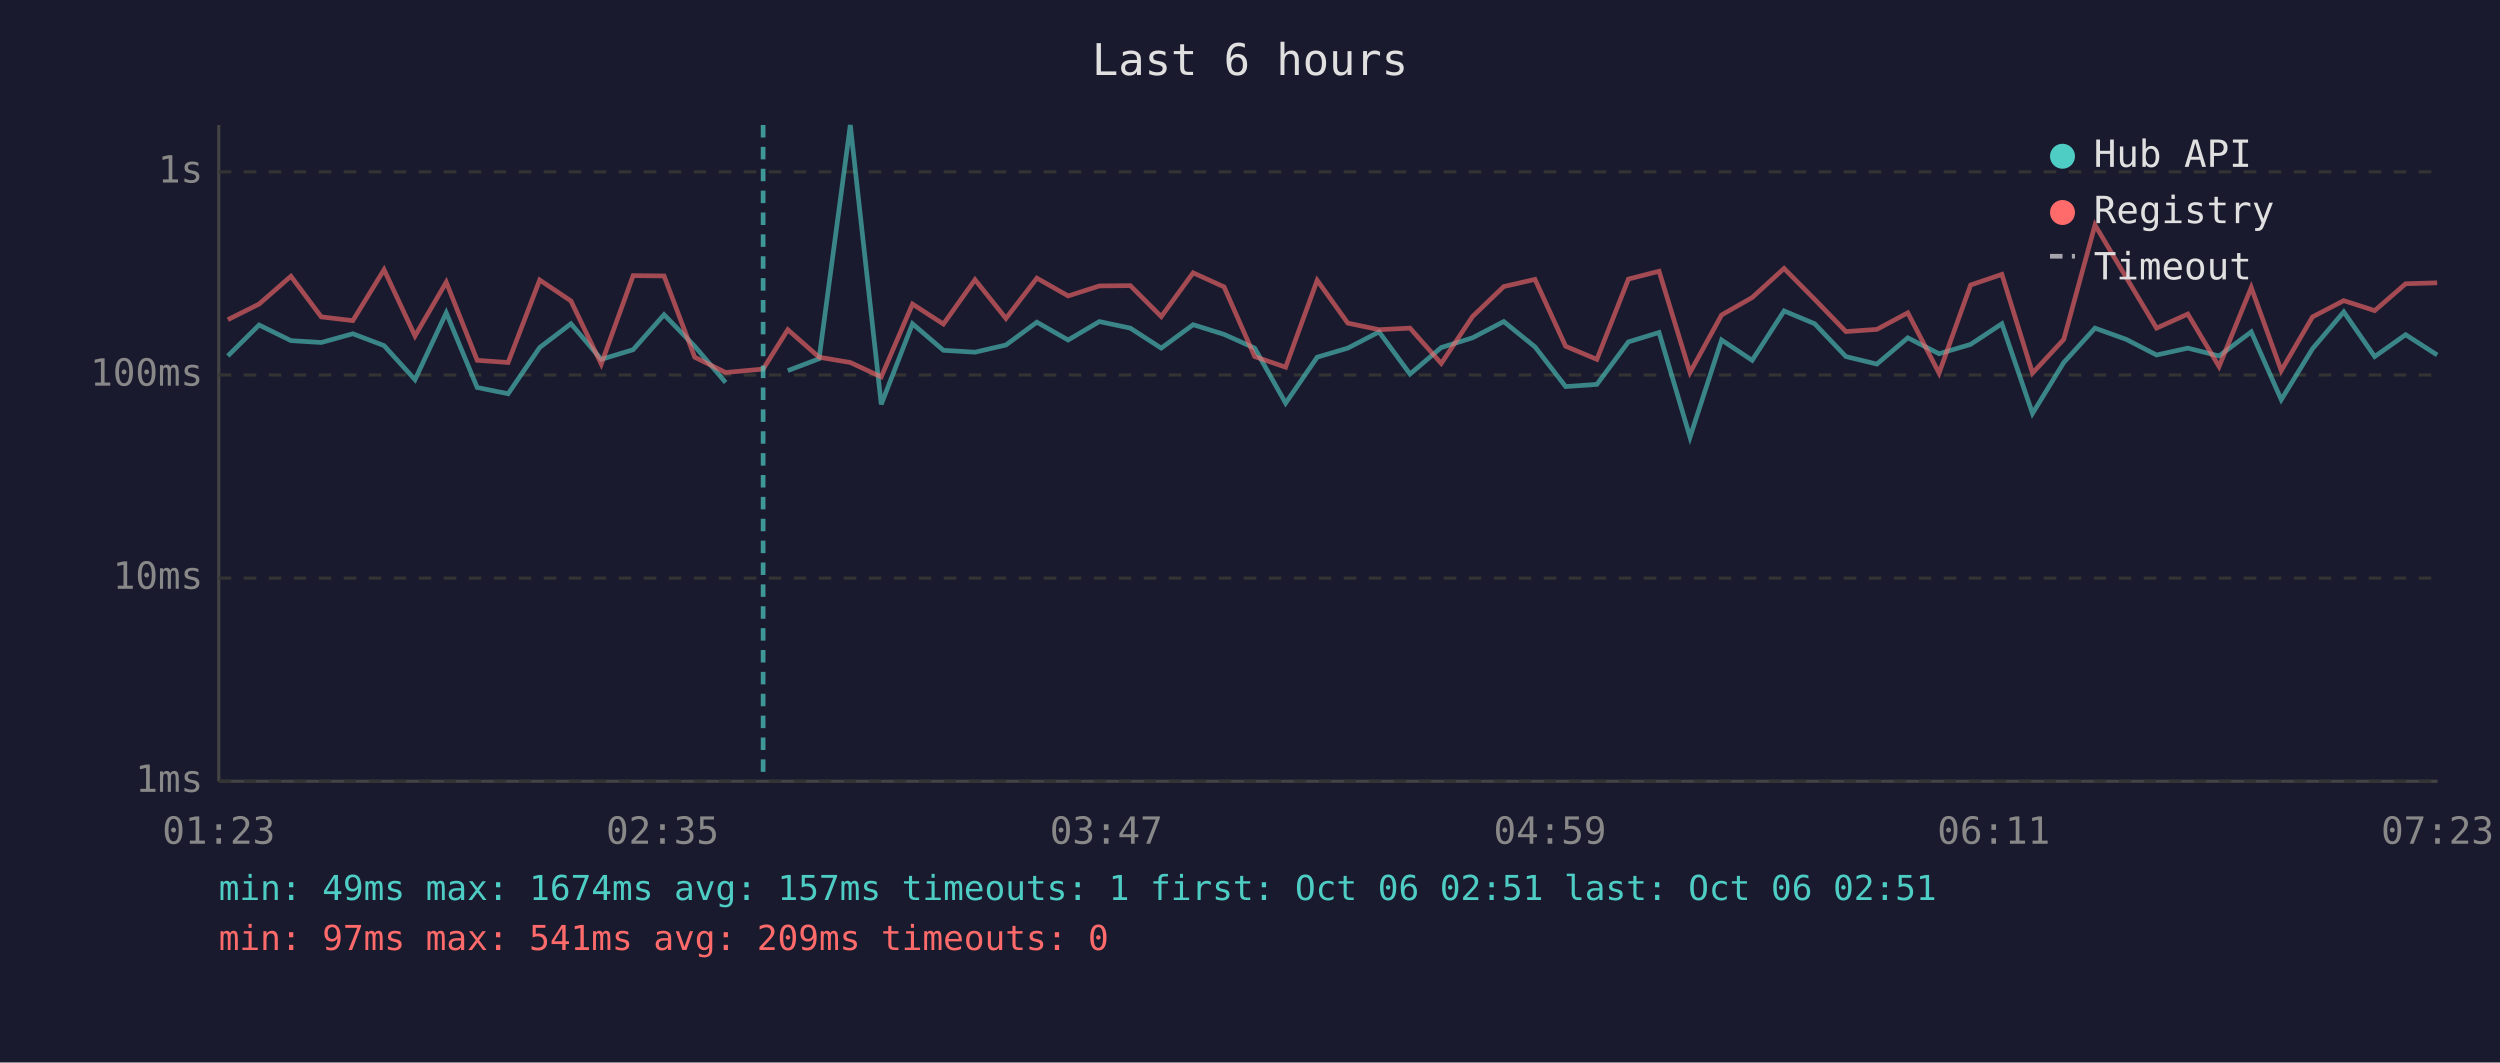
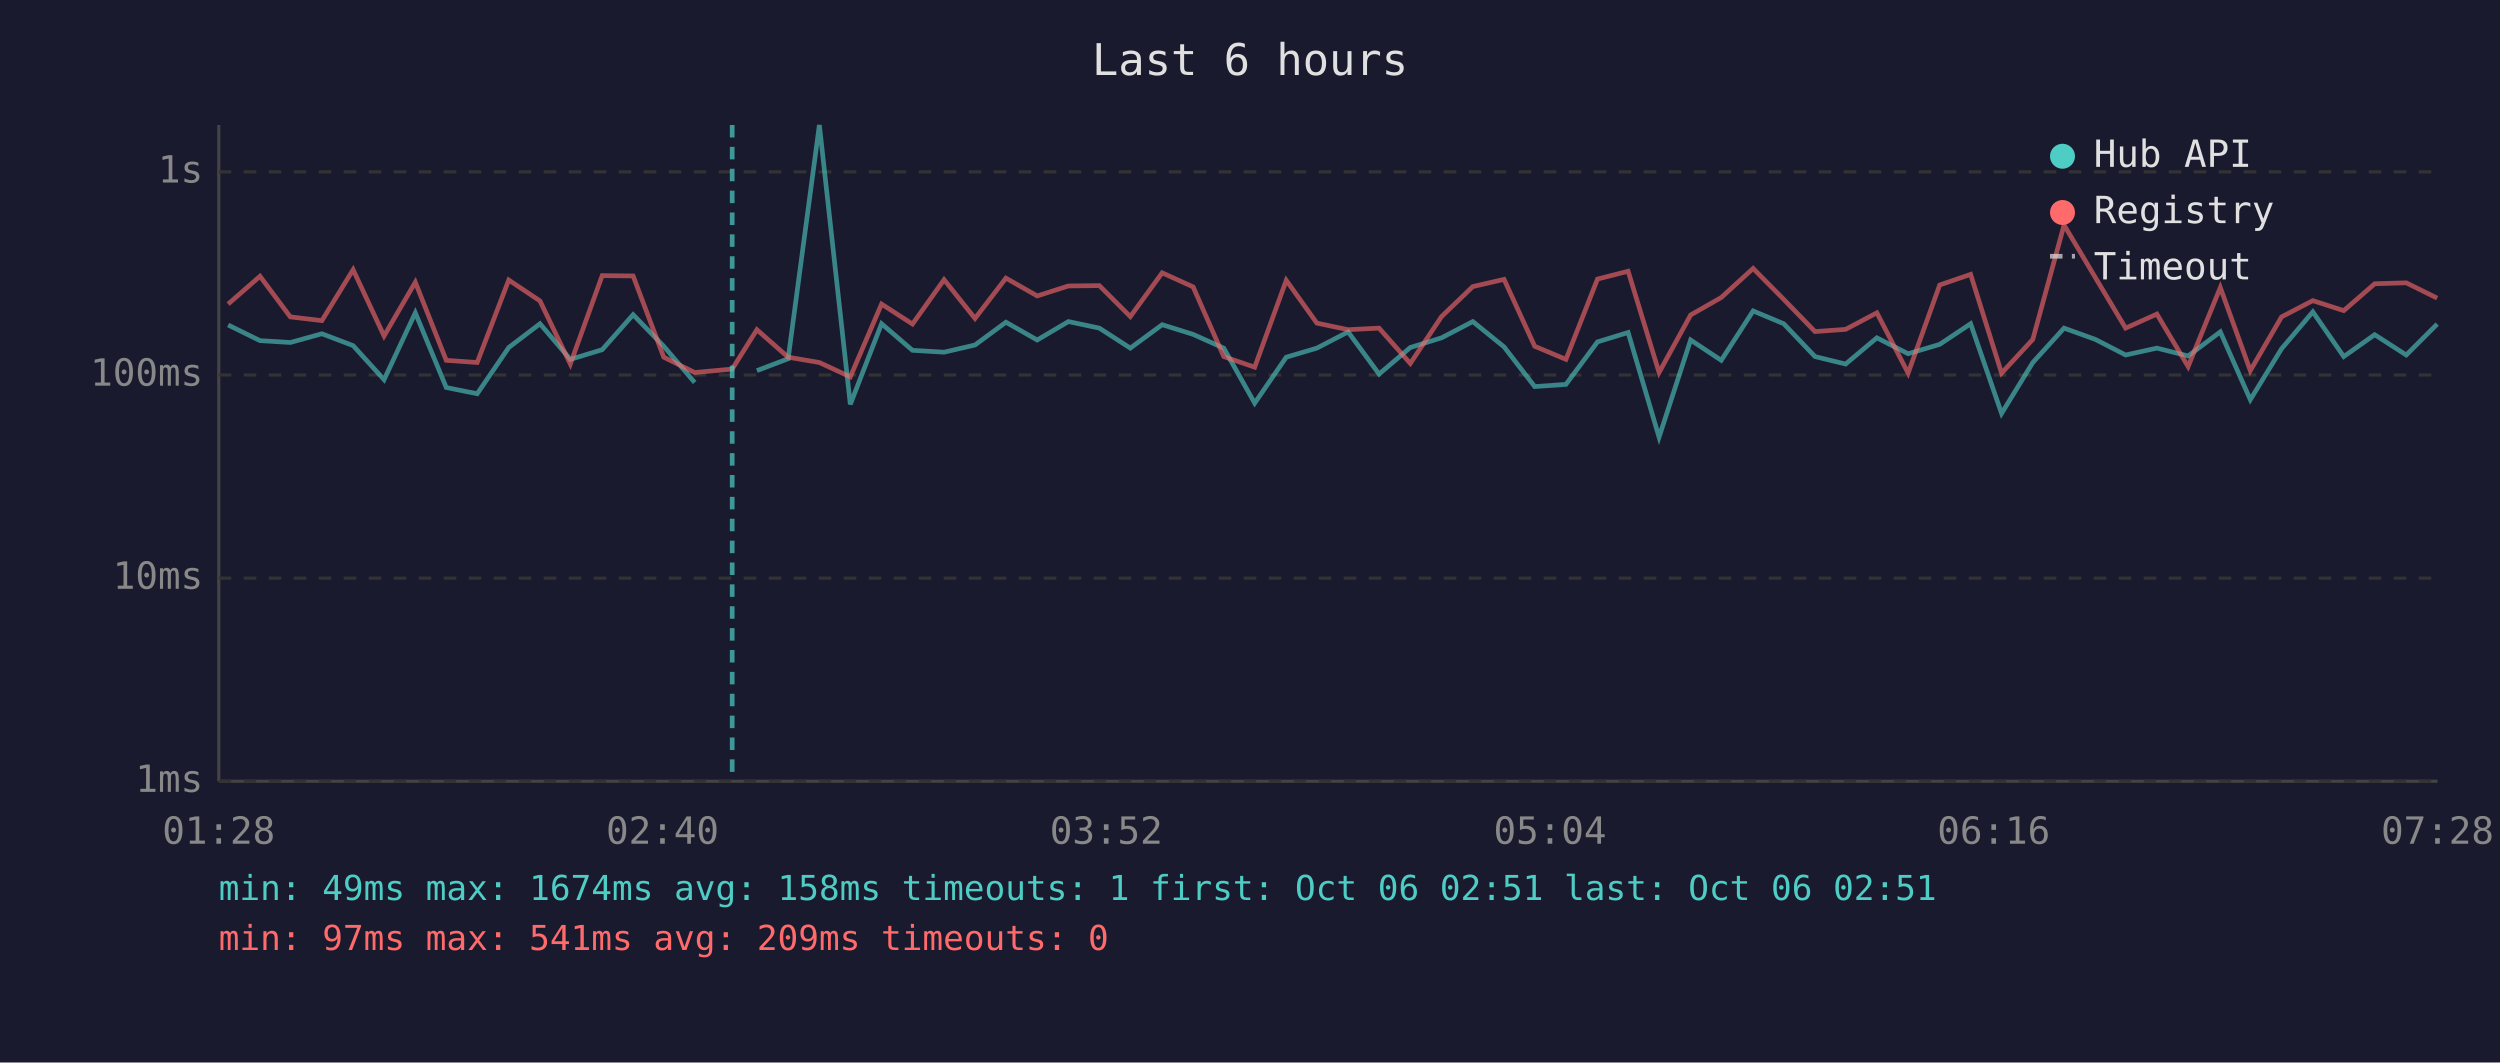
<svg xmlns="http://www.w3.org/2000/svg" viewBox="0 0 800 340" font-family="monospace" font-size="12">
  <rect width="800" height="340" fill="#1a1a2e" />
  <text x="400" y="24" fill="#e0e0e0" font-size="14" text-anchor="middle">Last 6 hours</text>
  <line x1="70" y1="40" x2="70" y2="250" stroke="#444" stroke-width="1" />
  <line x1="70" y1="250" x2="780" y2="250" stroke="#444" stroke-width="1" />
  <line x1="70" y1="250" x2="780" y2="250" stroke="#333" stroke-width="1" stroke-dasharray="4" />
  <text x="65" y="250" fill="#888" text-anchor="end" dominant-baseline="middle">1ms</text>
  <line x1="70" y1="185" x2="780" y2="185" stroke="#333" stroke-width="1" stroke-dasharray="4" />
  <text x="65" y="185" fill="#888" text-anchor="end" dominant-baseline="middle">10ms</text>
  <line x1="70" y1="120" x2="780" y2="120" stroke="#333" stroke-width="1" stroke-dasharray="4" />
  <text x="65" y="120" fill="#888" text-anchor="end" dominant-baseline="middle">100ms</text>
  <line x1="70" y1="55" x2="780" y2="55" stroke="#333" stroke-width="1" stroke-dasharray="4" />
  <text x="65" y="55" fill="#888" text-anchor="end" dominant-baseline="middle">1s</text>
-   <text x="70" y="270" fill="#888" text-anchor="middle">01:23</text>
-   <text x="212" y="270" fill="#888" text-anchor="middle">02:35</text>
-   <text x="354" y="270" fill="#888" text-anchor="middle">03:47</text>
-   <text x="496" y="270" fill="#888" text-anchor="middle">04:59</text>
-   <text x="638" y="270" fill="#888" text-anchor="middle">06:11</text>
-   <text x="780" y="270" fill="#888" text-anchor="middle">07:23</text>
-   <polyline points="72.9,113.9 82.9,104.0 93.1,109.0 102.8,109.6 112.9,106.8 122.9,110.6 132.8,121.5 142.8,100.1 152.7,124.0 162.6,126.0 172.7,111.2 182.7,103.6 192.4,115.0 202.6,111.9 212.5,100.7 222.3,110.8 232.2,122.4" fill="none" stroke="#4ecdc4" stroke-width="1.5" opacity="0.6" />
-   <polyline points="252.1,118.6 262.1,114.8 272.1,40.0 282.0,129.4 292.0,103.6 301.9,112.1 312.0,112.7 321.9,110.4 331.8,103.1 341.8,108.8 351.8,102.9 361.7,105.0 371.6,111.4 381.8,103.9 391.7,107.0 401.5,111.4 411.4,129.0 421.5,114.3 431.3,111.4 441.3,106.2 451.2,119.7 461.2,111.2 471.2,108.1 481.2,102.9 491.2,111.0 501.0,123.7 511.0,123.0 521.1,109.4 530.9,106.4 540.8,139.9 550.9,108.8 560.7,115.3 570.9,99.5 580.7,103.6 590.7,114.1 600.6,116.5 610.5,108.1 620.5,113.2 630.6,110.2 640.6,103.6 650.4,132.3 660.4,116.0 670.4,105.0 680.4,108.6 690.1,113.6 700.1,111.4 710.1,113.9 720.4,106.2 730.0,127.9 740.0,111.6 750.0,99.8 759.9,114.1 769.8,107.1 779.9,113.6" fill="none" stroke="#4ecdc4" stroke-width="1.5" opacity="0.6" />
-   <polyline points="72.9,102.3 82.9,97.3 93.1,88.4 102.8,101.4 112.9,102.6 122.9,86.3 132.8,107.5 142.8,90.3 152.7,115.3 162.6,116.0 172.7,89.6 182.7,96.3 192.4,116.5 202.6,88.2 212.5,88.3 222.3,114.3 232.2,119.2 244.2,118.1 252.1,105.5 262.1,114.3 272.1,116.0 282.0,120.6 292.0,97.3 301.9,103.7 312.0,89.5 321.9,101.9 331.8,89.0 341.8,94.7 351.8,91.5 361.7,91.4 371.6,101.3 381.8,87.3 391.7,91.8 401.5,114.1 411.4,117.5 421.5,89.7 431.3,103.4 441.3,105.5 451.2,105.0 461.2,116.3 471.2,101.3 481.2,91.7 491.2,89.4 501.0,110.8 511.0,115.0 521.1,89.3 530.9,86.8 540.8,119.2 550.9,100.8 560.7,95.2 570.9,85.9 580.7,95.8 590.7,106.1 600.6,105.4 610.5,100.1 620.5,119.4 630.6,91.2 640.6,87.8 650.4,119.4 660.4,108.6 670.4,72.0 680.4,88.8 690.1,105.0 700.1,100.5 710.1,117.3 720.4,92.0 730.0,118.6 740.0,101.4 750.0,96.2 759.9,99.4 769.8,90.8 779.9,90.5" fill="none" stroke="#ff6b6b" stroke-width="1.5" opacity="0.6" />
-   <line x1="244.2" y1="40" x2="244.2" y2="250" stroke="#4ecdc4" stroke-width="1.5" stroke-dasharray="4,3" opacity="0.7" />
+   <text x="70" y="270" fill="#888" text-anchor="middle">01:28</text>
+   <text x="212" y="270" fill="#888" text-anchor="middle">02:40</text>
+   <text x="354" y="270" fill="#888" text-anchor="middle">03:52</text>
+   <text x="496" y="270" fill="#888" text-anchor="middle">05:04</text>
+   <text x="638" y="270" fill="#888" text-anchor="middle">06:16</text>
+   <text x="780" y="270" fill="#888" text-anchor="middle">07:28</text>
+   <polyline points="73.0,104.0 83.2,109.0 92.9,109.6 103.0,106.8 113.0,110.6 122.9,121.5 132.9,100.1 142.8,124.0 152.7,126.0 162.8,111.2 172.8,103.6 182.5,115.0 192.7,111.9 202.6,100.7 212.4,110.8 222.3,122.4" fill="none" stroke="#4ecdc4" stroke-width="1.5" opacity="0.6" />
+   <polyline points="242.2,118.6 252.2,114.8 262.2,40.0 272.1,129.4 282.1,103.6 292.0,112.1 302.1,112.7 312.0,110.4 321.9,103.1 331.9,108.8 341.9,102.9 351.8,105.0 361.7,111.4 371.9,103.9 381.8,107.0 391.6,111.4 401.5,129.0 411.6,114.3 421.4,111.4 431.4,106.2 441.3,119.7 451.3,111.2 461.3,108.1 471.3,102.9 481.3,111.0 491.1,123.7 501.1,123.0 511.2,109.4 521.0,106.4 530.9,139.9 541.0,108.8 550.8,115.3 561.0,99.5 570.8,103.6 580.8,114.1 590.6,116.5 600.6,108.1 610.6,113.2 620.7,110.2 630.6,103.6 640.5,132.3 650.5,116.0 660.5,105.0 670.5,108.6 680.2,113.6 690.2,111.4 700.2,113.9 710.5,106.2 720.1,127.9 730.1,111.6 740.1,99.8 750.0,114.1 759.9,107.1 770.0,113.6 779.9,103.7" fill="none" stroke="#4ecdc4" stroke-width="1.5" opacity="0.6" />
+   <polyline points="73.0,97.3 83.2,88.4 92.9,101.4 103.0,102.6 113.0,86.3 122.9,107.5 132.9,90.3 142.8,115.3 152.7,116.0 162.8,89.6 172.8,96.3 182.5,116.5 192.7,88.2 202.6,88.3 212.4,114.3 222.3,119.2 234.3,118.1 242.2,105.5 252.2,114.3 262.2,116.0 272.1,120.6 282.1,97.3 292.0,103.7 302.1,89.5 312.0,101.9 321.9,89.0 331.9,94.7 341.9,91.5 351.8,91.4 361.7,101.3 371.9,87.3 381.8,91.8 391.6,114.1 401.5,117.5 411.6,89.7 421.4,103.4 431.4,105.5 441.3,105.0 451.3,116.3 461.3,101.3 471.3,91.7 481.3,89.4 491.1,110.8 501.1,115.0 511.2,89.3 521.0,86.8 530.9,119.2 541.0,100.8 550.8,95.2 561.0,85.9 570.8,95.8 580.8,106.1 590.6,105.4 600.6,100.1 610.6,119.4 620.7,91.2 630.6,87.8 640.5,119.4 650.5,108.6 660.5,72.0 670.5,88.8 680.2,105.0 690.2,100.5 700.2,117.3 710.5,92.0 720.1,118.6 730.1,101.4 740.1,96.2 750.0,99.4 759.9,90.8 770.0,90.5 779.9,95.4" fill="none" stroke="#ff6b6b" stroke-width="1.5" opacity="0.6" />
+   <line x1="234.3" y1="40" x2="234.3" y2="250" stroke="#4ecdc4" stroke-width="1.5" stroke-dasharray="4,3" opacity="0.7" />
  <circle cx="660" cy="50" r="4" fill="#4ecdc4" />
  <text x="670" y="50" fill="#e0e0e0" dominant-baseline="middle">Hub API</text>
  <circle cx="660" cy="68" r="4" fill="#ff6b6b" />
  <text x="670" y="68" fill="#e0e0e0" dominant-baseline="middle">Registry</text>
  <line x1="656" y1="82" x2="664" y2="82" stroke="#e0e0e0" stroke-width="1.5" stroke-dasharray="4,3" opacity="0.7" />
  <text x="670" y="86" fill="#e0e0e0" dominant-baseline="middle">Timeout</text>
-   <text x="70" y="288" fill="#4ecdc4" font-size="11">min: 49ms  max: 1674ms  avg: 157ms  timeouts: 1  first: Oct 06 02:51  last: Oct 06 02:51</text>
+   <text x="70" y="288" fill="#4ecdc4" font-size="11">min: 49ms  max: 1674ms  avg: 158ms  timeouts: 1  first: Oct 06 02:51  last: Oct 06 02:51</text>
  <text x="70" y="304" fill="#ff6b6b" font-size="11">min: 97ms  max: 541ms  avg: 209ms  timeouts: 0</text>
</svg>
